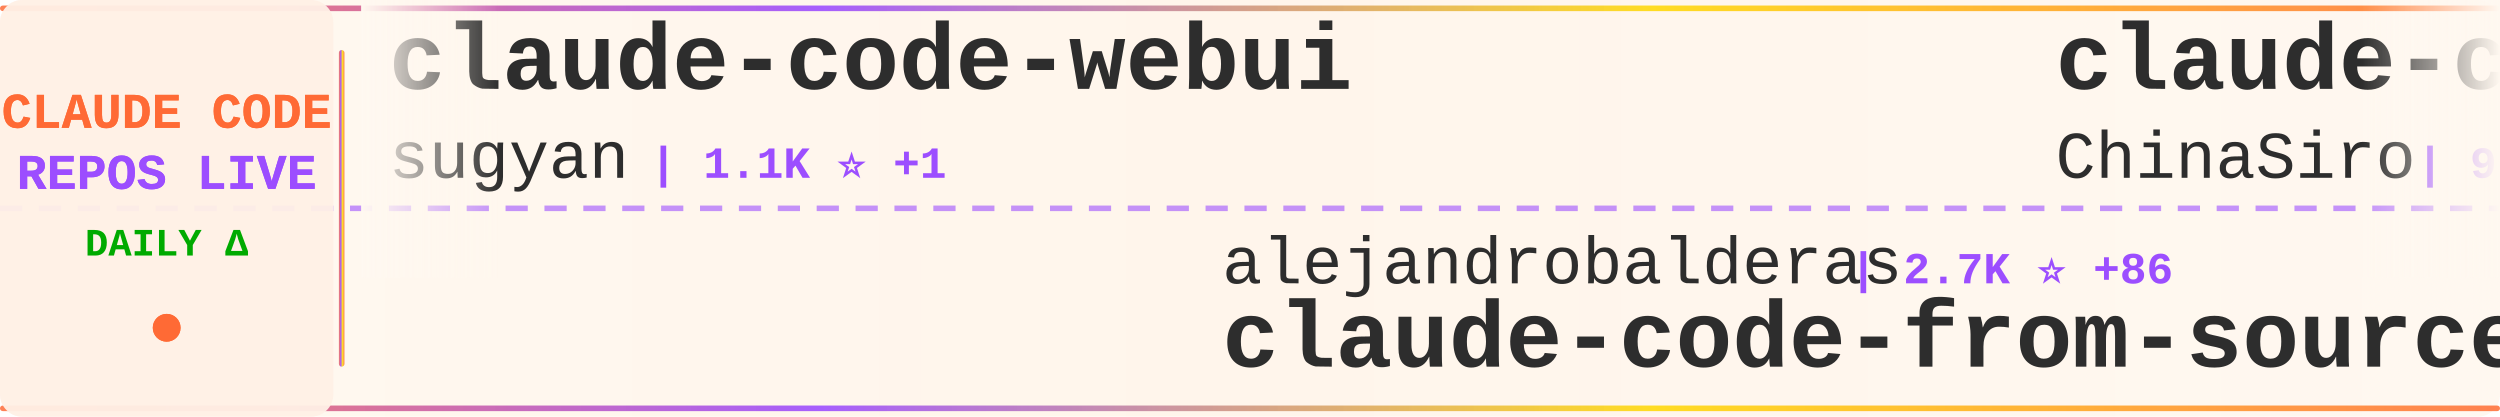
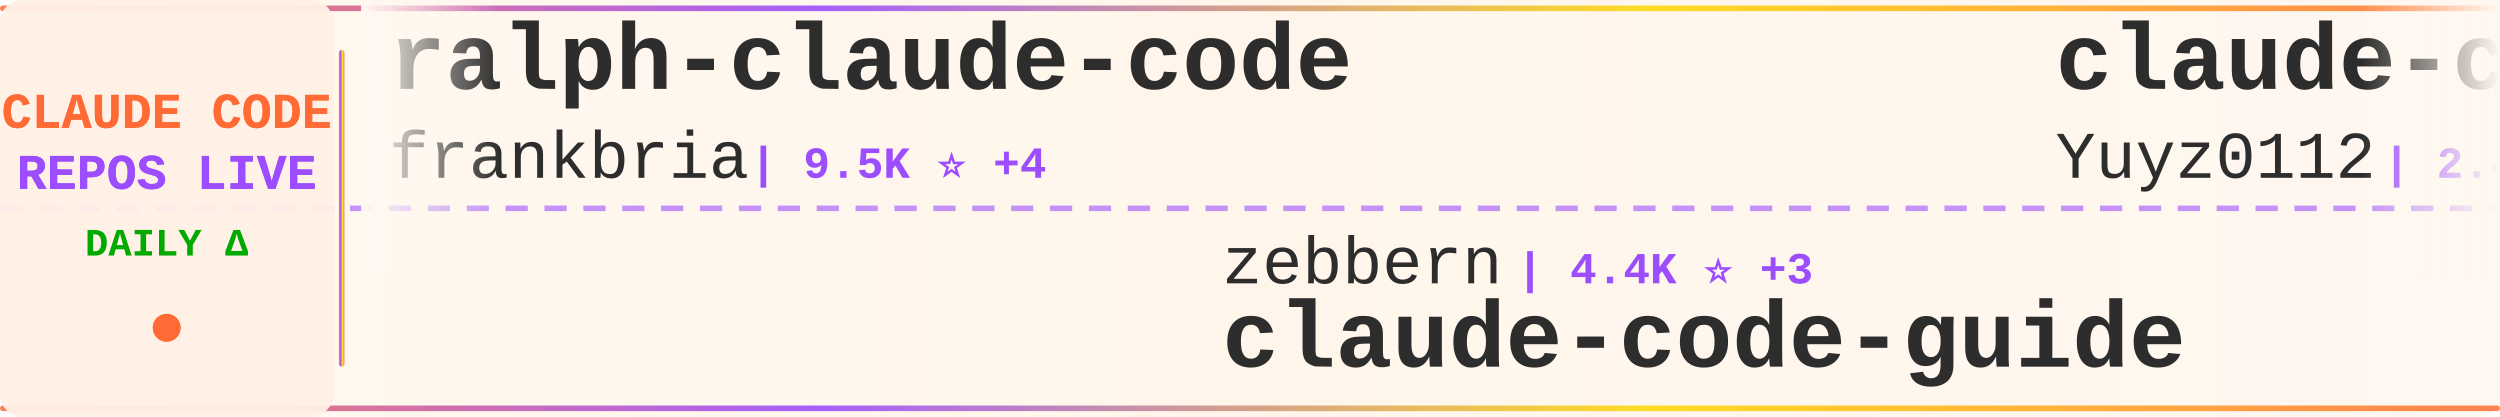
<svg xmlns="http://www.w3.org/2000/svg" width="900" height="150">
  <defs>
    <linearGradient id="tickerBg" x1="0%" y1="0%" x2="100%" y2="0%">
      <stop offset="0%" style="stop-color:#fff8f0;stop-opacity:0.98" />
      <stop offset="50%" style="stop-color:#fff5eb;stop-opacity:1" />
      <stop offset="100%" style="stop-color:#fff8f0;stop-opacity:0.98" />
    </linearGradient>
    <linearGradient id="borderGrad" x1="0%" y1="0%" x2="100%" y2="0%">
      <stop offset="0%" style="stop-color:#FF6B35;stop-opacity:0.85">
        <animate attributeName="stop-opacity" values="0.85;1;0.85" dur="2s" repeatCount="indefinite" />
      </stop>
      <stop offset="33%" style="stop-color:#9C4EFF;stop-opacity:0.9">
        <animate attributeName="stop-opacity" values="0.9;1;0.9" dur="2.2s" repeatCount="indefinite" />
      </stop>
      <stop offset="66%" style="stop-color:#FFD700;stop-opacity:0.85">
        <animate attributeName="stop-opacity" values="0.85;1;0.85" dur="1.8s" repeatCount="indefinite" />
      </stop>
      <stop offset="100%" style="stop-color:#FF6B35;stop-opacity:0.85">
        <animate attributeName="stop-opacity" values="0.85;1;0.85" dur="2s" repeatCount="indefinite" />
      </stop>
    </linearGradient>
    <filter id="textGlow">
      <feGaussianBlur stdDeviation="0.15" result="coloredBlur" />
      <feMerge>
        <feMergeNode in="coloredBlur" />
        <feMergeNode in="SourceGraphic" />
      </feMerge>
    </filter>
    <filter id="metricGlow">
      <feGaussianBlur stdDeviation="0.2" result="coloredBlur" />
      <feMerge>
        <feMergeNode in="coloredBlur" />
        <feMergeNode in="SourceGraphic" />
      </feMerge>
    </filter>
    <linearGradient id="leftFade" x1="0%" y1="0%" x2="100%" y2="0%">
      <stop offset="0%" style="stop-color:#fff8f0;stop-opacity:1" />
      <stop offset="100%" style="stop-color:#fff8f0;stop-opacity:0" />
    </linearGradient>
    <linearGradient id="rightFade" x1="0%" y1="0%" x2="100%" y2="0%">
      <stop offset="0%" style="stop-color:#fff8f0;stop-opacity:0" />
      <stop offset="100%" style="stop-color:#fff8f0;stop-opacity:1" />
    </linearGradient>
  </defs>
  <rect width="900" height="150" fill="url(#tickerBg)" rx="8" />
  <rect x="0" y="2" width="900" height="2" fill="url(#borderGrad)" rx="1" />
  <rect x="0" y="146" width="900" height="2" fill="url(#borderGrad)" rx="1" />
  <line x1="0" y1="75" x2="900" y2="75" stroke="#9C4EFF" stroke-width="2" stroke-dasharray="8 6" opacity="0.6" />
  <rect x="0" y="0" width="120" height="150" fill="#fff0e6" opacity="0.95" rx="8" />
  <text x="60" y="46" font-family="'Courier New', monospace" font-size="18" font-weight="bold" fill="#FF6B35" text-anchor="middle" filter="url(#textGlow)">
    CLAUDE CODE
  </text>
  <text x="60" y="68" font-family="'Courier New', monospace" font-size="18" font-weight="bold" fill="#9C4EFF" text-anchor="middle" filter="url(#textGlow)">
    REPOS LIVE
  </text>
  <text x="60" y="92" font-family="'Courier New', monospace" font-size="14" font-weight="bold" fill="#00aa00" text-anchor="middle">
    DAILY Δ
  </text>
  <circle cx="60" cy="118" r="5" fill="#FF6B35" filter="url(#metricGlow)">
    <animate attributeName="r" values="4;6;4" dur="1.5s" repeatCount="indefinite" />
    <animate attributeName="opacity" values="0.6;1;0.6" dur="1.5s" repeatCount="indefinite" />
  </circle>
  <rect x="122" y="18" width="2" height="114" fill="url(#borderGrad)" rx="1" />
  <clipPath id="tickerClip">
    <rect x="130" y="0" width="770" height="150" />
  </clipPath>
  <g clip-path="url(#tickerClip)">
    <g id="tickerItems">
      <animateTransform attributeName="transform" attributeType="XML" type="translate" from="0 0" to="-3000 0" dur="54s" repeatCount="indefinite" />
      <g transform="translate(0, 0)">
-         <text x="140" y="32" font-family="'Courier New', monospace" font-size="34" font-weight="bold" fill="#2d2d2d">claude-code-webui</text>
-         <text x="140" y="64" font-family="'Courier New', monospace" font-size="24" font-weight="normal" fill="#2d2d2d" opacity="1.0">sugyan</text>
-         <text x="234" y="64" font-family="'Courier New', monospace" font-size="16" font-weight="bold" fill="#9C4EFF"> | 1.1K ⭐ +1</text>
+         <text x="140" y="32" font-family="'Courier New', monospace" font-size="34" font-weight="bold" fill="#2d2d2d">ralph-claude-code</text>
+         <text x="140" y="64" font-family="'Courier New', monospace" font-size="24" font-weight="normal" fill="#2d2d2d" opacity="1.0">frankbria</text>
+         <text x="270" y="64" font-family="'Courier New', monospace" font-size="16" font-weight="bold" fill="#9C4EFF"> | 9.5K ⭐ +4</text>
      </g>
      <g transform="translate(300, 0)">
+         <text x="140" y="102" font-family="'Courier New', monospace" font-size="24" font-weight="normal" fill="#2d2d2d" opacity="1.0">zebbern</text>
+         <text x="246" y="102" font-family="'Courier New', monospace" font-size="16" font-weight="bold" fill="#9C4EFF"> | 4.4K ⭐ +3</text>
+         <text x="140" y="132" font-family="'Courier New', monospace" font-size="34" font-weight="bold" fill="#2d2d2d">claude-code-guide</text>
+       </g>
+       <g transform="translate(600, 0)">
+         <text x="140" y="32" font-family="'Courier New', monospace" font-size="34" font-weight="bold" fill="#2d2d2d">claude-code-reverse</text>
+         <text x="140" y="64" font-family="'Courier New', monospace" font-size="24" font-weight="normal" fill="#2d2d2d" opacity="1.0">Yuyz0112</text>
+         <text x="258" y="64" font-family="'Courier New', monospace" font-size="16" font-weight="bold" fill="#9C4EFF"> | 2.4K ⭐ +1</text>
+       </g>
+       <g transform="translate(900, 0)">
        <text x="140" y="102" font-family="'Courier New', monospace" font-size="24" font-weight="normal" fill="#2d2d2d" opacity="1.0">alejandrobalderas</text>
-         <text x="366" y="102" font-family="'Courier New', monospace" font-size="16" font-weight="bold" fill="#9C4EFF"> | 2.7K ⭐ +86</text>
+         <text x="366" y="102" font-family="'Courier New', monospace" font-size="16" font-weight="bold" fill="#9C4EFF"> | 2.7K ⭐ +81</text>
        <text x="140" y="132" font-family="'Courier New', monospace" font-size="34" font-weight="bold" fill="#2d2d2d">claude-code-from-source</text>
      </g>
-       <g transform="translate(600, 0)">
-         <text x="140" y="32" font-family="'Courier New', monospace" font-size="34" font-weight="bold" fill="#2d2d2d">claude-code-sourcemap</text>
-         <text x="140" y="64" font-family="'Courier New', monospace" font-size="24" font-weight="normal" fill="#2d2d2d" opacity="1.0">ChinaSiro</text>
-         <text x="270" y="64" font-family="'Courier New', monospace" font-size="16" font-weight="bold" fill="#9C4EFF"> | 9.5K ⭐ +5</text>
-       </g>
-       <g transform="translate(900, 0)">
-         <text x="140" y="102" font-family="'Courier New', monospace" font-size="24" font-weight="normal" fill="#2d2d2d" opacity="1.0">rohitg00</text>
-         <text x="258" y="102" font-family="'Courier New', monospace" font-size="16" font-weight="bold" fill="#9C4EFF"> | 2.3K ⭐ +8</text>
-         <text x="140" y="132" font-family="'Courier New', monospace" font-size="34" font-weight="bold" fill="#2d2d2d">awesome-claude-code-tool...</text>
-       </g>
      <g transform="translate(1200, 0)">
-         <text x="140" y="32" font-family="'Courier New', monospace" font-size="34" font-weight="bold" fill="#2d2d2d">claude-code-spec-workflo...</text>
-         <text x="140" y="64" font-family="'Courier New', monospace" font-size="24" font-weight="normal" fill="#2d2d2d" opacity="1.0">Pimzino</text>
-         <text x="246" y="64" font-family="'Courier New', monospace" font-size="16" font-weight="bold" fill="#9C4EFF"> | 3.8K ⭐</text>
+         <text x="140" y="32" font-family="'Courier New', monospace" font-size="34" font-weight="bold" fill="#2d2d2d">claude-code-rust</text>
+         <text x="140" y="64" font-family="'Courier New', monospace" font-size="24" font-weight="normal" fill="#2d2d2d" opacity="1.0">lorryjovens-hub</text>
+         <text x="342" y="64" font-family="'Courier New', monospace" font-size="16" font-weight="bold" fill="#9C4EFF"> | 1.7K ⭐</text>
      </g>
      <g transform="translate(1500, 0)">
-         <text x="140" y="102" font-family="'Courier New', monospace" font-size="24" font-weight="normal" fill="#2d2d2d" opacity="1.0">Yuyz0112</text>
-         <text x="258" y="102" font-family="'Courier New', monospace" font-size="16" font-weight="bold" fill="#9C4EFF"> | 2.4K ⭐ +1</text>
-         <text x="140" y="132" font-family="'Courier New', monospace" font-size="34" font-weight="bold" fill="#2d2d2d">claude-code-reverse</text>
+         <text x="140" y="102" font-family="'Courier New', monospace" font-size="24" font-weight="normal" fill="#2d2d2d" opacity="1.0">fuergaosi233</text>
+         <text x="306" y="102" font-family="'Courier New', monospace" font-size="16" font-weight="bold" fill="#9C4EFF"> | 2.7K ⭐ +1</text>
+         <text x="140" y="132" font-family="'Courier New', monospace" font-size="34" font-weight="bold" fill="#2d2d2d">claude-code-proxy</text>
      </g>
      <g transform="translate(1800, 0)">
-         <text x="140" y="32" font-family="'Courier New', monospace" font-size="34" font-weight="bold" fill="#2d2d2d">ClaudeCodeAgents</text>
-         <text x="140" y="64" font-family="'Courier New', monospace" font-size="24" font-weight="normal" fill="#2d2d2d" opacity="1.0">darcyegb</text>
-         <text x="258" y="64" font-family="'Courier New', monospace" font-size="16" font-weight="bold" fill="#9C4EFF"> | 744 ⭐</text>
+         <text x="140" y="32" font-family="'Courier New', monospace" font-size="34" font-weight="bold" fill="#2d2d2d">awesome-claude-code</text>
+         <text x="140" y="64" font-family="'Courier New', monospace" font-size="24" font-weight="normal" fill="#2d2d2d" opacity="1.0">jqueryscript</text>
+         <text x="306" y="64" font-family="'Courier New', monospace" font-size="16" font-weight="bold" fill="#9C4EFF"> | 461 ⭐ +1</text>
      </g>
      <g transform="translate(2100, 0)">
-         <text x="140" y="102" font-family="'Courier New', monospace" font-size="24" font-weight="normal" fill="#2d2d2d" opacity="1.0">KPR111</text>
-         <text x="234" y="102" font-family="'Courier New', monospace" font-size="16" font-weight="bold" fill="#9C4EFF"> | 18 ⭐</text>
-         <text x="140" y="132" font-family="'Courier New', monospace" font-size="34" font-weight="bold" fill="#2d2d2d">Claude-Code</text>
+         <text x="140" y="102" font-family="'Courier New', monospace" font-size="24" font-weight="normal" fill="#2d2d2d" opacity="1.0">huangserva</text>
+         <text x="282" y="102" font-family="'Courier New', monospace" font-size="16" font-weight="bold" fill="#9C4EFF"> | 617 ⭐</text>
+         <text x="140" y="132" font-family="'Courier New', monospace" font-size="34" font-weight="bold" fill="#2d2d2d">claude-code-cli</text>
      </g>
      <g transform="translate(2400, 0)">
-         <text x="140" y="32" font-family="'Courier New', monospace" font-size="34" font-weight="bold" fill="#2d2d2d">claude-skills</text>
-         <text x="140" y="64" font-family="'Courier New', monospace" font-size="24" font-weight="normal" fill="#2d2d2d" opacity="1.0">alirezarezvani</text>
-         <text x="330" y="64" font-family="'Courier New', monospace" font-size="16" font-weight="bold" fill="#9C4EFF"> | 22.0K ⭐ +201</text>
+         <text x="140" y="32" font-family="'Courier New', monospace" font-size="34" font-weight="bold" fill="#2d2d2d">claude_code_src</text>
+         <text x="140" y="64" font-family="'Courier New', monospace" font-size="24" font-weight="normal" fill="#2d2d2d" opacity="1.0">ponponon</text>
+         <text x="258" y="64" font-family="'Courier New', monospace" font-size="16" font-weight="bold" fill="#9C4EFF"> | 2.3K ⭐</text>
      </g>
      <g transform="translate(2700, 0)">
-         <text x="140" y="102" font-family="'Courier New', monospace" font-size="24" font-weight="normal" fill="#2d2d2d" opacity="1.0">Chachamaru127</text>
-         <text x="318" y="102" font-family="'Courier New', monospace" font-size="16" font-weight="bold" fill="#9C4EFF"> | 3.0K ⭐ +5</text>
-         <text x="140" y="132" font-family="'Courier New', monospace" font-size="34" font-weight="bold" fill="#2d2d2d">claude-code-harness</text>
+         <text x="140" y="102" font-family="'Courier New', monospace" font-size="24" font-weight="normal" fill="#2d2d2d" opacity="1.0">FlorianBruniaux</text>
+         <text x="342" y="102" font-family="'Courier New', monospace" font-size="16" font-weight="bold" fill="#9C4EFF"> | 5.4K ⭐ +10</text>
+         <text x="140" y="132" font-family="'Courier New', monospace" font-size="34" font-weight="bold" fill="#2d2d2d">claude-code-ultimate-gui...</text>
      </g>
      <g transform="translate(3000, 0)">
-         <text x="140" y="32" font-family="'Courier New', monospace" font-size="34" font-weight="bold" fill="#2d2d2d">claude-code-webui</text>
-         <text x="140" y="64" font-family="'Courier New', monospace" font-size="24" font-weight="normal" fill="#2d2d2d" opacity="1.0">sugyan</text>
-         <text x="234" y="64" font-family="'Courier New', monospace" font-size="16" font-weight="bold" fill="#9C4EFF"> | 1.1K ⭐ +1</text>
+         <text x="140" y="32" font-family="'Courier New', monospace" font-size="34" font-weight="bold" fill="#2d2d2d">ralph-claude-code</text>
+         <text x="140" y="64" font-family="'Courier New', monospace" font-size="24" font-weight="normal" fill="#2d2d2d" opacity="1.0">frankbria</text>
+         <text x="270" y="64" font-family="'Courier New', monospace" font-size="16" font-weight="bold" fill="#9C4EFF"> | 9.5K ⭐ +4</text>
      </g>
      <g transform="translate(3300, 0)">
-         <text x="140" y="102" font-family="'Courier New', monospace" font-size="24" font-weight="normal" fill="#2d2d2d" opacity="1.0">alejandrobalderas</text>
-         <text x="366" y="102" font-family="'Courier New', monospace" font-size="16" font-weight="bold" fill="#9C4EFF"> | 2.7K ⭐ +86</text>
-         <text x="140" y="132" font-family="'Courier New', monospace" font-size="34" font-weight="bold" fill="#2d2d2d">claude-code-from-source</text>
+         <text x="140" y="102" font-family="'Courier New', monospace" font-size="24" font-weight="normal" fill="#2d2d2d" opacity="1.0">zebbern</text>
+         <text x="246" y="102" font-family="'Courier New', monospace" font-size="16" font-weight="bold" fill="#9C4EFF"> | 4.4K ⭐ +3</text>
+         <text x="140" y="132" font-family="'Courier New', monospace" font-size="34" font-weight="bold" fill="#2d2d2d">claude-code-guide</text>
      </g>
      <g transform="translate(3600, 0)">
-         <text x="140" y="32" font-family="'Courier New', monospace" font-size="34" font-weight="bold" fill="#2d2d2d">claude-code-sourcemap</text>
-         <text x="140" y="64" font-family="'Courier New', monospace" font-size="24" font-weight="normal" fill="#2d2d2d" opacity="1.0">ChinaSiro</text>
-         <text x="270" y="64" font-family="'Courier New', monospace" font-size="16" font-weight="bold" fill="#9C4EFF"> | 9.5K ⭐ +5</text>
+         <text x="140" y="32" font-family="'Courier New', monospace" font-size="34" font-weight="bold" fill="#2d2d2d">claude-code-reverse</text>
+         <text x="140" y="64" font-family="'Courier New', monospace" font-size="24" font-weight="normal" fill="#2d2d2d" opacity="1.0">Yuyz0112</text>
+         <text x="258" y="64" font-family="'Courier New', monospace" font-size="16" font-weight="bold" fill="#9C4EFF"> | 2.4K ⭐ +1</text>
      </g>
      <g transform="translate(3900, 0)">
-         <text x="140" y="102" font-family="'Courier New', monospace" font-size="24" font-weight="normal" fill="#2d2d2d" opacity="1.0">rohitg00</text>
-         <text x="258" y="102" font-family="'Courier New', monospace" font-size="16" font-weight="bold" fill="#9C4EFF"> | 2.3K ⭐ +8</text>
-         <text x="140" y="132" font-family="'Courier New', monospace" font-size="34" font-weight="bold" fill="#2d2d2d">awesome-claude-code-tool...</text>
+         <text x="140" y="102" font-family="'Courier New', monospace" font-size="24" font-weight="normal" fill="#2d2d2d" opacity="1.0">alejandrobalderas</text>
+         <text x="366" y="102" font-family="'Courier New', monospace" font-size="16" font-weight="bold" fill="#9C4EFF"> | 2.7K ⭐ +81</text>
+         <text x="140" y="132" font-family="'Courier New', monospace" font-size="34" font-weight="bold" fill="#2d2d2d">claude-code-from-source</text>
      </g>
    </g>
  </g>
  <rect x="130" y="0" width="50" height="100" fill="url(#leftFade)" />
  <rect x="850" y="0" width="50" height="100" fill="url(#rightFade)" />
</svg>
